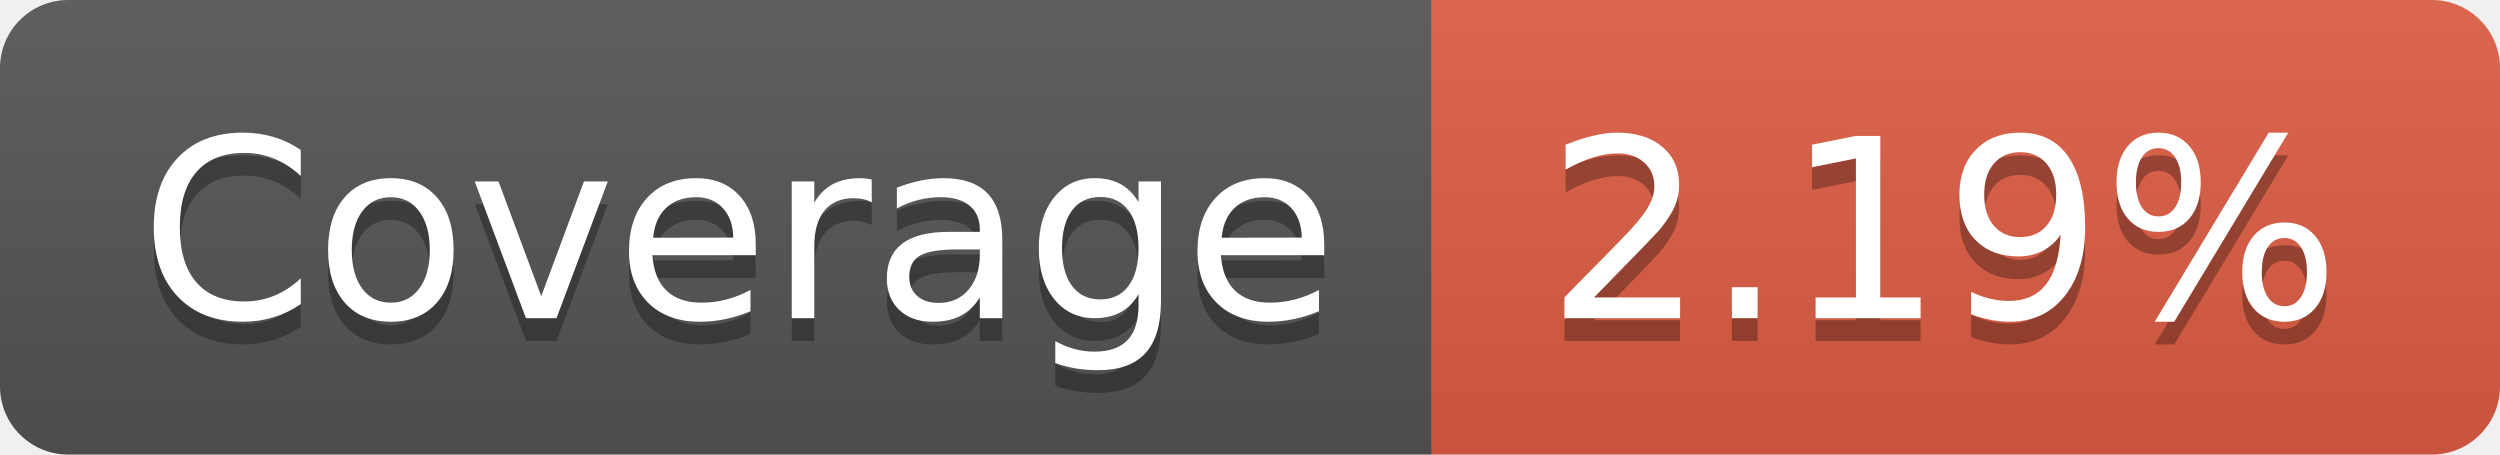
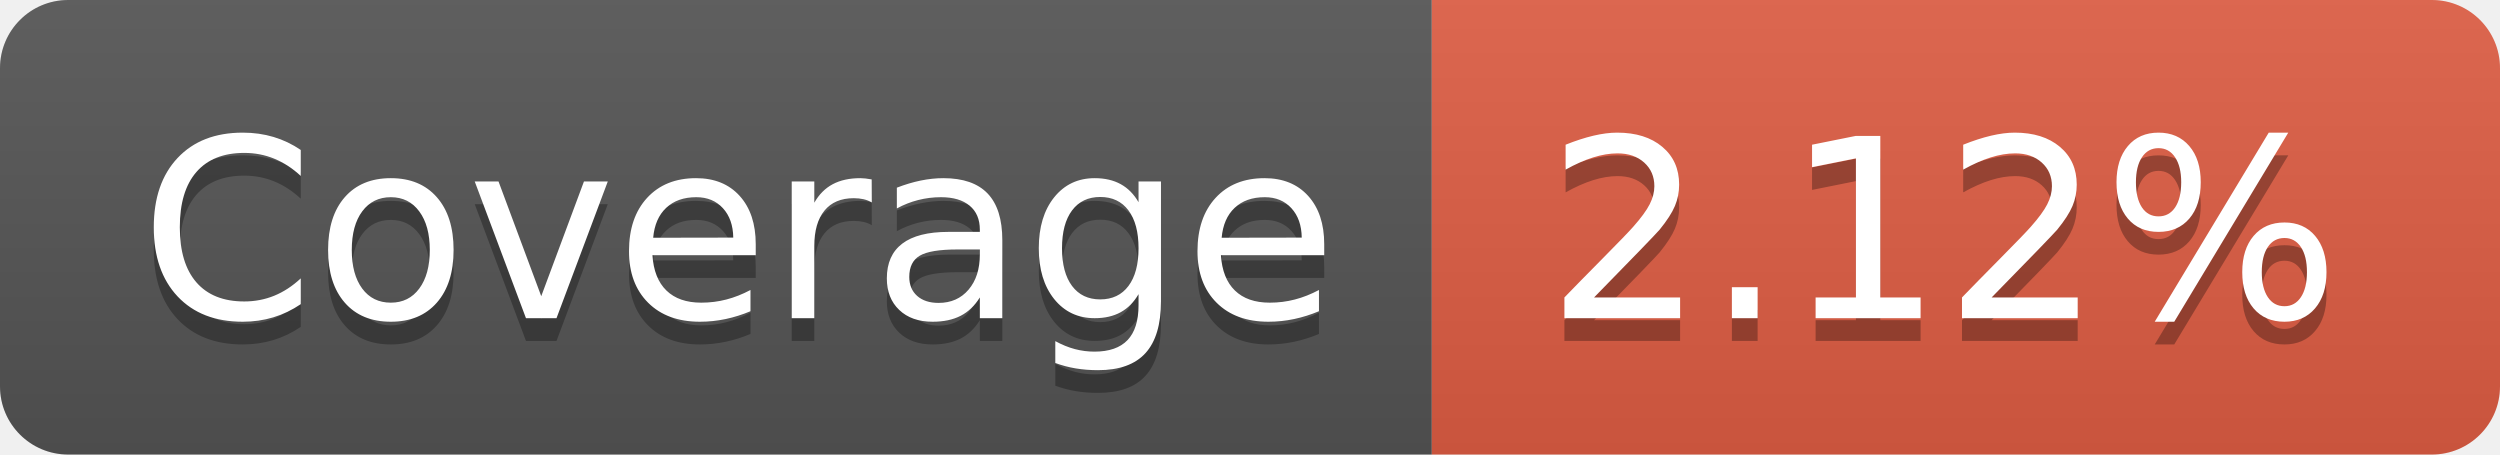
- <svg xmlns="http://www.w3.org/2000/svg" width="110" height="20" role="img" aria-label="Coverage: 2.19%">
+ <svg xmlns="http://www.w3.org/2000/svg" width="110" height="20" role="img" aria-label="Coverage: 2.12%">
  <linearGradient id="s" x2="0" y2="100%">
    <stop offset="0" stop-color="#bbb" stop-opacity=".1" />
    <stop offset="1" stop-opacity=".1" />
  </linearGradient>
  <clipPath id="r">
    <rect width="110" height="20" rx="3" fill="#fff" />
  </clipPath>
  <g clip-path="url(#r)">
    <rect width="63" height="20" fill="#555" />
    <rect x="63" width="47" height="20" fill="#e05d44" />
    <rect width="110" height="20" fill="url(#s)" />
  </g>
  <g fill="#fff" text-anchor="middle" font-family="Verdana,Geneva,DejaVu Sans,sans-serif" text-rendering="geometricPrecision" font-size="110">
    <text aria-hidden="true" x="325" y="150" fill="#010101" fill-opacity=".3" transform="scale(.1)" textLength="530">Coverage</text>
    <text x="325" y="140" transform="scale(.1)" fill="#fff" textLength="530">Coverage</text>
-     <text aria-hidden="true" x="855" y="150" fill="#010101" fill-opacity=".3" transform="scale(.1)" textLength="370">2.19%</text>
-     <text x="855" y="140" transform="scale(.1)" fill="#fff" textLength="370">2.19%</text>
+     <text aria-hidden="true" x="855" y="150" fill="#010101" fill-opacity=".3" transform="scale(.1)" textLength="370">2.12%</text>
+     <text x="855" y="140" transform="scale(.1)" fill="#fff" textLength="370">2.12%</text>
  </g>
</svg>
